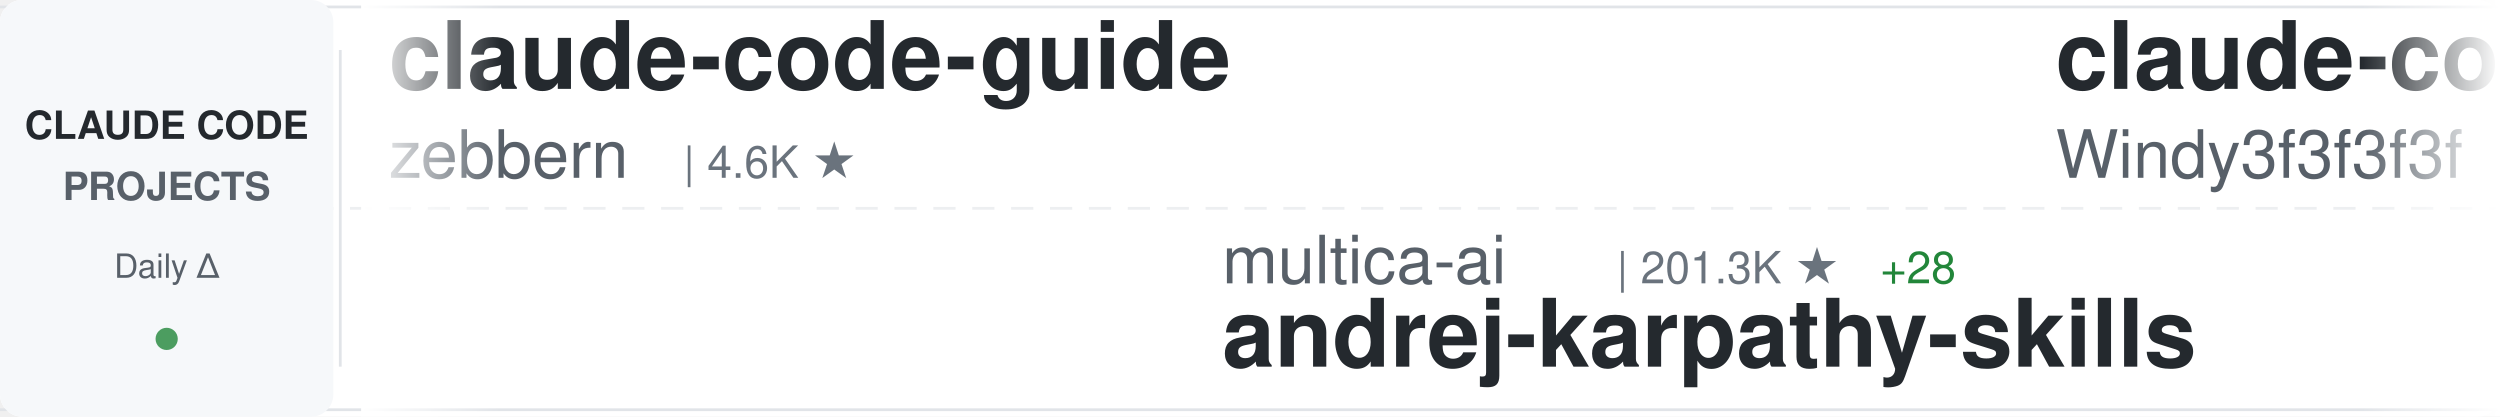
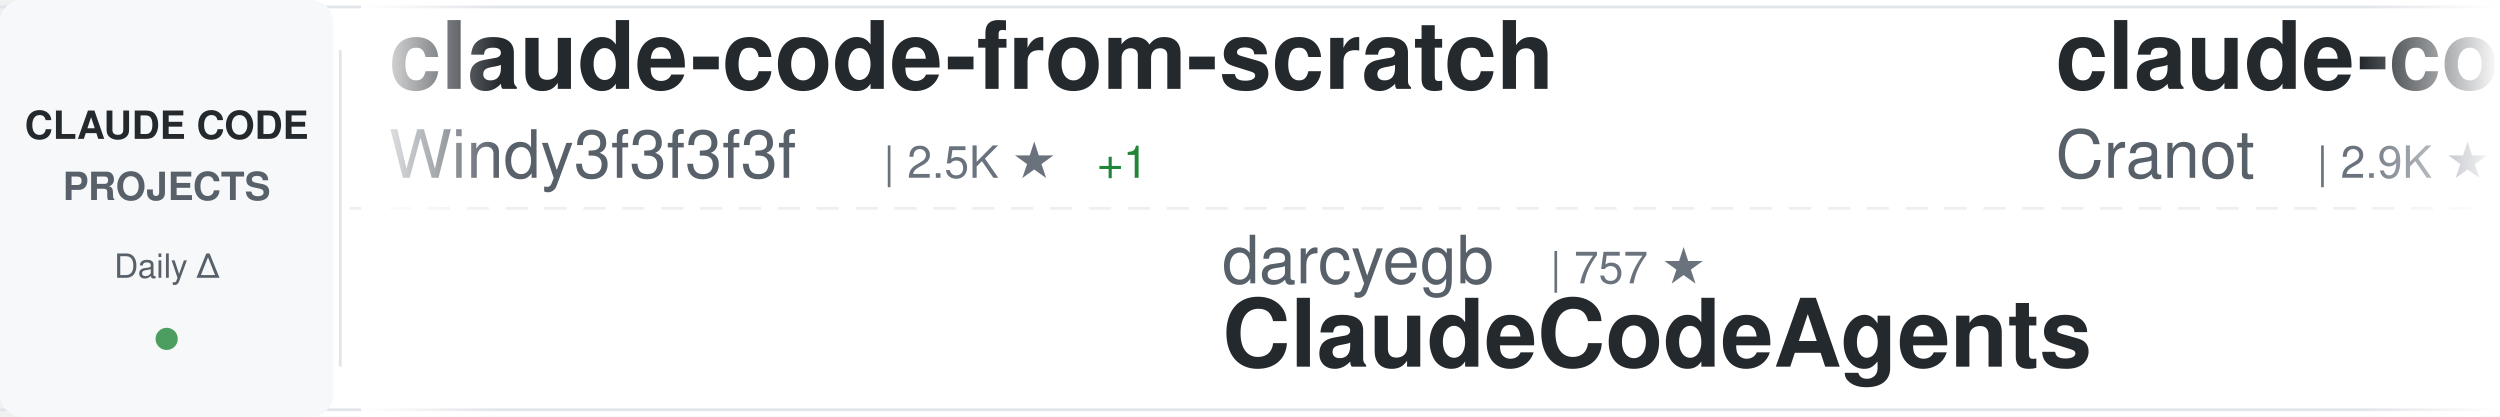
<svg xmlns="http://www.w3.org/2000/svg" width="900" height="150">
  <defs>
    <linearGradient id="awesomeLeftFade" x1="0%" y1="0%" x2="100%" y2="0%">
      <stop offset="0%" style="stop-color:#ffffff;stop-opacity:1" />
      <stop offset="100%" style="stop-color:#ffffff;stop-opacity:0" />
    </linearGradient>
    <linearGradient id="awesomeRightFade" x1="0%" y1="0%" x2="100%" y2="0%">
      <stop offset="0%" style="stop-color:#ffffff;stop-opacity:0" />
      <stop offset="100%" style="stop-color:#ffffff;stop-opacity:1" />
    </linearGradient>
  </defs>
  <rect width="900" height="150" fill="#ffffff" rx="8" />
  <rect x="0" y="2" width="900" height="1" fill="#e1e4e8" />
  <rect x="0" y="147" width="900" height="1" fill="#e1e4e8" />
  <line x1="0" y1="75" x2="900" y2="75" stroke="#e1e4e8" stroke-width="1" stroke-dasharray="8 6" opacity="0.6" />
  <rect x="0" y="0" width="120" height="150" fill="#f6f8fa" rx="8" />
  <text x="60" y="50" font-family="-apple-system, BlinkMacSystemFont, 'Segoe UI', Helvetica, Arial, sans-serif" font-size="14" font-weight="600" fill="#24292e" text-anchor="middle">CLAUDE CODE</text>
  <text x="60" y="72" font-family="-apple-system, BlinkMacSystemFont, 'Segoe UI', Helvetica, Arial, sans-serif" font-size="14" font-weight="600" fill="#586069" text-anchor="middle">PROJECTS</text>
  <text x="60" y="100" font-family="-apple-system, BlinkMacSystemFont, 'Segoe UI', Helvetica, Arial, sans-serif" font-size="12" font-weight="500" fill="#586069" text-anchor="middle">Daily Δ</text>
  <circle cx="60" cy="122" r="4" fill="#22863a" opacity="0.8" />
  <rect x="122" y="18" width="1" height="114" fill="#e1e4e8" />
  <clipPath id="awesomeTickerClip">
    <rect x="130" y="0" width="770" height="150" />
  </clipPath>
  <g clip-path="url(#awesomeTickerClip)">
    <g id="awesomeTickerItems">
      <animateTransform attributeName="transform" attributeType="XML" type="translate" from="0 0" to="-3000 0" dur="54s" repeatCount="indefinite" />
      <g transform="translate(0, 0)">
-         <text x="140" y="32" font-family="-apple-system, BlinkMacSystemFont, 'Segoe UI', Helvetica, Arial, sans-serif" font-size="34" font-weight="600" fill="#24292e">claude-code-guide</text>
-         <text x="140" y="64" font-family="-apple-system, BlinkMacSystemFont, 'Segoe UI', Helvetica, Arial, sans-serif" font-size="24" font-weight="400" fill="#586069">zebbern</text>
-         <text x="246" y="64" font-family="-apple-system, BlinkMacSystemFont, 'Segoe UI', Helvetica, Arial, sans-serif" font-size="16" font-weight="500" fill="#6a737d">| 4.6K ★</text>
-       </g>
-       <g transform="translate(300, 0)">
-         <text x="140" y="102" font-family="-apple-system, BlinkMacSystemFont, 'Segoe UI', Helvetica, Arial, sans-serif" font-size="24" font-weight="400" fill="#586069">multica-ai</text>
-         <text x="282" y="102" font-family="-apple-system, BlinkMacSystemFont, 'Segoe UI', Helvetica, Arial, sans-serif" font-size="16" font-weight="500" fill="#6a737d">| 201.3K ★</text>
-         <text x="377" y="102" font-family="-apple-system, BlinkMacSystemFont, 'Segoe UI', Helvetica, Arial, sans-serif" font-size="16" font-weight="500" fill="#22863a"> +28</text>
-         <text x="140" y="132" font-family="-apple-system, BlinkMacSystemFont, 'Segoe UI', Helvetica, Arial, sans-serif" font-size="34" font-weight="600" fill="#24292e">andrej-karpathy-skills</text>
-       </g>
-       <g transform="translate(600, 0)">
        <text x="140" y="32" font-family="-apple-system, BlinkMacSystemFont, 'Segoe UI', Helvetica, Arial, sans-serif" font-size="34" font-weight="600" fill="#24292e">claude-code-from-scratch</text>
        <text x="140" y="64" font-family="-apple-system, BlinkMacSystemFont, 'Segoe UI', Helvetica, Arial, sans-serif" font-size="24" font-weight="400" fill="#586069">Windy3f3f3f3f</text>
        <text x="318" y="64" font-family="-apple-system, BlinkMacSystemFont, 'Segoe UI', Helvetica, Arial, sans-serif" font-size="16" font-weight="500" fill="#6a737d">| 2.5K ★</text>
+         <text x="395" y="64" font-family="-apple-system, BlinkMacSystemFont, 'Segoe UI', Helvetica, Arial, sans-serif" font-size="16" font-weight="500" fill="#22863a"> +1</text>
+       </g>
+       <g transform="translate(300, 0)">
+         <text x="140" y="102" font-family="-apple-system, BlinkMacSystemFont, 'Segoe UI', Helvetica, Arial, sans-serif" font-size="24" font-weight="400" fill="#586069">darcyegb</text>
+         <text x="258" y="102" font-family="-apple-system, BlinkMacSystemFont, 'Segoe UI', Helvetica, Arial, sans-serif" font-size="16" font-weight="500" fill="#6a737d">| 757 ★</text>
+         <text x="140" y="132" font-family="-apple-system, BlinkMacSystemFont, 'Segoe UI', Helvetica, Arial, sans-serif" font-size="34" font-weight="600" fill="#24292e">ClaudeCodeAgents</text>
+       </g>
+       <g transform="translate(600, 0)">
+         <text x="140" y="32" font-family="-apple-system, BlinkMacSystemFont, 'Segoe UI', Helvetica, Arial, sans-serif" font-size="34" font-weight="600" fill="#24292e">claude-code-guide</text>
+         <text x="140" y="64" font-family="-apple-system, BlinkMacSystemFont, 'Segoe UI', Helvetica, Arial, sans-serif" font-size="24" font-weight="400" fill="#586069">Cranot</text>
+         <text x="234" y="64" font-family="-apple-system, BlinkMacSystemFont, 'Segoe UI', Helvetica, Arial, sans-serif" font-size="16" font-weight="500" fill="#6a737d">| 2.9K ★</text>
      </g>
      <g transform="translate(900, 0)">
-         <text x="140" y="102" font-family="-apple-system, BlinkMacSystemFont, 'Segoe UI', Helvetica, Arial, sans-serif" font-size="24" font-weight="400" fill="#586069">ChrisWiles</text>
-         <text x="282" y="102" font-family="-apple-system, BlinkMacSystemFont, 'Segoe UI', Helvetica, Arial, sans-serif" font-size="16" font-weight="500" fill="#6a737d">| 6.0K ★</text>
-         <text x="140" y="132" font-family="-apple-system, BlinkMacSystemFont, 'Segoe UI', Helvetica, Arial, sans-serif" font-size="34" font-weight="600" fill="#24292e">claude-code-showcase</text>
+         <text x="140" y="102" font-family="-apple-system, BlinkMacSystemFont, 'Segoe UI', Helvetica, Arial, sans-serif" font-size="24" font-weight="400" fill="#586069">rohitg00</text>
+         <text x="258" y="102" font-family="-apple-system, BlinkMacSystemFont, 'Segoe UI', Helvetica, Arial, sans-serif" font-size="16" font-weight="500" fill="#6a737d">| 2.5K ★</text>
+         <text x="140" y="132" font-family="-apple-system, BlinkMacSystemFont, 'Segoe UI', Helvetica, Arial, sans-serif" font-size="34" font-weight="600" fill="#24292e">awesome-claude-code-tool...</text>
      </g>
      <g transform="translate(1200, 0)">
-         <text x="140" y="32" font-family="-apple-system, BlinkMacSystemFont, 'Segoe UI', Helvetica, Arial, sans-serif" font-size="34" font-weight="600" fill="#24292e">claude-code-source</text>
-         <text x="140" y="64" font-family="-apple-system, BlinkMacSystemFont, 'Segoe UI', Helvetica, Arial, sans-serif" font-size="24" font-weight="400" fill="#586069">hangsman</text>
-         <text x="258" y="64" font-family="-apple-system, BlinkMacSystemFont, 'Segoe UI', Helvetica, Arial, sans-serif" font-size="16" font-weight="500" fill="#6a737d">| 792 ★</text>
+         <text x="140" y="32" font-family="-apple-system, BlinkMacSystemFont, 'Segoe UI', Helvetica, Arial, sans-serif" font-size="34" font-weight="600" fill="#24292e">claude-code-engineering</text>
+         <text x="140" y="64" font-family="-apple-system, BlinkMacSystemFont, 'Segoe UI', Helvetica, Arial, sans-serif" font-size="24" font-weight="400" fill="#586069">huangjia2019</text>
+         <text x="306" y="64" font-family="-apple-system, BlinkMacSystemFont, 'Segoe UI', Helvetica, Arial, sans-serif" font-size="16" font-weight="500" fill="#6a737d">| 1.1K ★</text>
      </g>
      <g transform="translate(1500, 0)">
-         <text x="140" y="102" font-family="-apple-system, BlinkMacSystemFont, 'Segoe UI', Helvetica, Arial, sans-serif" font-size="24" font-weight="400" fill="#586069">OrcaWhisper</text>
-         <text x="294" y="102" font-family="-apple-system, BlinkMacSystemFont, 'Segoe UI', Helvetica, Arial, sans-serif" font-size="16" font-weight="500" fill="#6a737d">| 87 ★</text>
-         <text x="140" y="132" font-family="-apple-system, BlinkMacSystemFont, 'Segoe UI', Helvetica, Arial, sans-serif" font-size="34" font-weight="600" fill="#24292e">Claude-Code</text>
+         <text x="140" y="102" font-family="-apple-system, BlinkMacSystemFont, 'Segoe UI', Helvetica, Arial, sans-serif" font-size="24" font-weight="400" fill="#586069">luyao618</text>
+         <text x="258" y="102" font-family="-apple-system, BlinkMacSystemFont, 'Segoe UI', Helvetica, Arial, sans-serif" font-size="16" font-weight="500" fill="#6a737d">| 1.7K ★</text>
+         <text x="140" y="132" font-family="-apple-system, BlinkMacSystemFont, 'Segoe UI', Helvetica, Arial, sans-serif" font-size="34" font-weight="600" fill="#24292e">Claude-Code-Source-Study</text>
      </g>
      <g transform="translate(1800, 0)">
-         <text x="140" y="32" font-family="-apple-system, BlinkMacSystemFont, 'Segoe UI', Helvetica, Arial, sans-serif" font-size="34" font-weight="600" fill="#24292e">claude-code-router</text>
-         <text x="140" y="64" font-family="-apple-system, BlinkMacSystemFont, 'Segoe UI', Helvetica, Arial, sans-serif" font-size="24" font-weight="400" fill="#586069">musistudio</text>
-         <text x="282" y="64" font-family="-apple-system, BlinkMacSystemFont, 'Segoe UI', Helvetica, Arial, sans-serif" font-size="16" font-weight="500" fill="#6a737d">| 36.6K ★</text>
-         <text x="368" y="64" font-family="-apple-system, BlinkMacSystemFont, 'Segoe UI', Helvetica, Arial, sans-serif" font-size="16" font-weight="500" fill="#22863a"> +4</text>
+         <text x="140" y="32" font-family="-apple-system, BlinkMacSystemFont, 'Segoe UI', Helvetica, Arial, sans-serif" font-size="34" font-weight="600" fill="#24292e">claude-code-hooks-master...</text>
+         <text x="140" y="64" font-family="-apple-system, BlinkMacSystemFont, 'Segoe UI', Helvetica, Arial, sans-serif" font-size="24" font-weight="400" fill="#586069">disler</text>
+         <text x="234" y="64" font-family="-apple-system, BlinkMacSystemFont, 'Segoe UI', Helvetica, Arial, sans-serif" font-size="16" font-weight="500" fill="#6a737d">| 3.9K ★</text>
      </g>
      <g transform="translate(2100, 0)">
-         <text x="140" y="102" font-family="-apple-system, BlinkMacSystemFont, 'Segoe UI', Helvetica, Arial, sans-serif" font-size="24" font-weight="400" fill="#586069">anthropics</text>
-         <text x="282" y="102" font-family="-apple-system, BlinkMacSystemFont, 'Segoe UI', Helvetica, Arial, sans-serif" font-size="16" font-weight="500" fill="#6a737d">| 943 ★</text>
-         <text x="140" y="132" font-family="-apple-system, BlinkMacSystemFont, 'Segoe UI', Helvetica, Arial, sans-serif" font-size="34" font-weight="600" fill="#24292e">claude-code-base-action</text>
+         <text x="140" y="102" font-family="-apple-system, BlinkMacSystemFont, 'Segoe UI', Helvetica, Arial, sans-serif" font-size="24" font-weight="400" fill="#586069">AprilNEA</text>
+         <text x="258" y="102" font-family="-apple-system, BlinkMacSystemFont, 'Segoe UI', Helvetica, Arial, sans-serif" font-size="16" font-weight="500" fill="#6a737d">| 392 ★</text>
+         <text x="140" y="132" font-family="-apple-system, BlinkMacSystemFont, 'Segoe UI', Helvetica, Arial, sans-serif" font-size="34" font-weight="600" fill="#24292e">claude-code-source</text>
      </g>
      <g transform="translate(2400, 0)">
-         <text x="140" y="32" font-family="-apple-system, BlinkMacSystemFont, 'Segoe UI', Helvetica, Arial, sans-serif" font-size="34" font-weight="600" fill="#24292e">Open-ClaudeCode</text>
-         <text x="140" y="64" font-family="-apple-system, BlinkMacSystemFont, 'Segoe UI', Helvetica, Arial, sans-serif" font-size="24" font-weight="400" fill="#586069">LING71671</text>
-         <text x="270" y="64" font-family="-apple-system, BlinkMacSystemFont, 'Segoe UI', Helvetica, Arial, sans-serif" font-size="16" font-weight="500" fill="#6a737d">| 937 ★</text>
-         <text x="338" y="64" font-family="-apple-system, BlinkMacSystemFont, 'Segoe UI', Helvetica, Arial, sans-serif" font-size="16" font-weight="500" fill="#22863a"> +1</text>
+         <text x="140" y="32" font-family="-apple-system, BlinkMacSystemFont, 'Segoe UI', Helvetica, Arial, sans-serif" font-size="34" font-weight="600" fill="#24292e">claude-code-sourcemap</text>
+         <text x="140" y="64" font-family="-apple-system, BlinkMacSystemFont, 'Segoe UI', Helvetica, Arial, sans-serif" font-size="24" font-weight="400" fill="#586069">ChinaSiro</text>
+         <text x="270" y="64" font-family="-apple-system, BlinkMacSystemFont, 'Segoe UI', Helvetica, Arial, sans-serif" font-size="16" font-weight="500" fill="#6a737d">| 9.6K ★</text>
+         <text x="347" y="64" font-family="-apple-system, BlinkMacSystemFont, 'Segoe UI', Helvetica, Arial, sans-serif" font-size="16" font-weight="500" fill="#22863a"> +2</text>
      </g>
      <g transform="translate(2700, 0)">
-         <text x="140" y="102" font-family="-apple-system, BlinkMacSystemFont, 'Segoe UI', Helvetica, Arial, sans-serif" font-size="24" font-weight="400" fill="#586069">anthropics</text>
-         <text x="282" y="102" font-family="-apple-system, BlinkMacSystemFont, 'Segoe UI', Helvetica, Arial, sans-serif" font-size="16" font-weight="500" fill="#6a737d">| 8.6K ★</text>
-         <text x="359" y="102" font-family="-apple-system, BlinkMacSystemFont, 'Segoe UI', Helvetica, Arial, sans-serif" font-size="16" font-weight="500" fill="#22863a"> +2</text>
-         <text x="140" y="132" font-family="-apple-system, BlinkMacSystemFont, 'Segoe UI', Helvetica, Arial, sans-serif" font-size="34" font-weight="600" fill="#24292e">claude-code-action</text>
+         <text x="140" y="102" font-family="-apple-system, BlinkMacSystemFont, 'Segoe UI', Helvetica, Arial, sans-serif" font-size="24" font-weight="400" fill="#586069">frankbria</text>
+         <text x="270" y="102" font-family="-apple-system, BlinkMacSystemFont, 'Segoe UI', Helvetica, Arial, sans-serif" font-size="16" font-weight="500" fill="#6a737d">| 9.6K ★</text>
+         <text x="140" y="132" font-family="-apple-system, BlinkMacSystemFont, 'Segoe UI', Helvetica, Arial, sans-serif" font-size="34" font-weight="600" fill="#24292e">ralph-claude-code</text>
      </g>
      <g transform="translate(3000, 0)">
-         <text x="140" y="32" font-family="-apple-system, BlinkMacSystemFont, 'Segoe UI', Helvetica, Arial, sans-serif" font-size="34" font-weight="600" fill="#24292e">claude-code-guide</text>
-         <text x="140" y="64" font-family="-apple-system, BlinkMacSystemFont, 'Segoe UI', Helvetica, Arial, sans-serif" font-size="24" font-weight="400" fill="#586069">zebbern</text>
-         <text x="246" y="64" font-family="-apple-system, BlinkMacSystemFont, 'Segoe UI', Helvetica, Arial, sans-serif" font-size="16" font-weight="500" fill="#6a737d">| 4.6K ★</text>
-       </g>
-       <g transform="translate(3300, 0)">
-         <text x="140" y="102" font-family="-apple-system, BlinkMacSystemFont, 'Segoe UI', Helvetica, Arial, sans-serif" font-size="24" font-weight="400" fill="#586069">multica-ai</text>
-         <text x="282" y="102" font-family="-apple-system, BlinkMacSystemFont, 'Segoe UI', Helvetica, Arial, sans-serif" font-size="16" font-weight="500" fill="#6a737d">| 201.3K ★</text>
-         <text x="377" y="102" font-family="-apple-system, BlinkMacSystemFont, 'Segoe UI', Helvetica, Arial, sans-serif" font-size="16" font-weight="500" fill="#22863a"> +28</text>
-         <text x="140" y="132" font-family="-apple-system, BlinkMacSystemFont, 'Segoe UI', Helvetica, Arial, sans-serif" font-size="34" font-weight="600" fill="#24292e">andrej-karpathy-skills</text>
-       </g>
-       <g transform="translate(3600, 0)">
        <text x="140" y="32" font-family="-apple-system, BlinkMacSystemFont, 'Segoe UI', Helvetica, Arial, sans-serif" font-size="34" font-weight="600" fill="#24292e">claude-code-from-scratch</text>
        <text x="140" y="64" font-family="-apple-system, BlinkMacSystemFont, 'Segoe UI', Helvetica, Arial, sans-serif" font-size="24" font-weight="400" fill="#586069">Windy3f3f3f3f</text>
        <text x="318" y="64" font-family="-apple-system, BlinkMacSystemFont, 'Segoe UI', Helvetica, Arial, sans-serif" font-size="16" font-weight="500" fill="#6a737d">| 2.5K ★</text>
+         <text x="395" y="64" font-family="-apple-system, BlinkMacSystemFont, 'Segoe UI', Helvetica, Arial, sans-serif" font-size="16" font-weight="500" fill="#22863a"> +1</text>
+       </g>
+       <g transform="translate(3300, 0)">
+         <text x="140" y="102" font-family="-apple-system, BlinkMacSystemFont, 'Segoe UI', Helvetica, Arial, sans-serif" font-size="24" font-weight="400" fill="#586069">darcyegb</text>
+         <text x="258" y="102" font-family="-apple-system, BlinkMacSystemFont, 'Segoe UI', Helvetica, Arial, sans-serif" font-size="16" font-weight="500" fill="#6a737d">| 757 ★</text>
+         <text x="140" y="132" font-family="-apple-system, BlinkMacSystemFont, 'Segoe UI', Helvetica, Arial, sans-serif" font-size="34" font-weight="600" fill="#24292e">ClaudeCodeAgents</text>
+       </g>
+       <g transform="translate(3600, 0)">
+         <text x="140" y="32" font-family="-apple-system, BlinkMacSystemFont, 'Segoe UI', Helvetica, Arial, sans-serif" font-size="34" font-weight="600" fill="#24292e">claude-code-guide</text>
+         <text x="140" y="64" font-family="-apple-system, BlinkMacSystemFont, 'Segoe UI', Helvetica, Arial, sans-serif" font-size="24" font-weight="400" fill="#586069">Cranot</text>
+         <text x="234" y="64" font-family="-apple-system, BlinkMacSystemFont, 'Segoe UI', Helvetica, Arial, sans-serif" font-size="16" font-weight="500" fill="#6a737d">| 2.9K ★</text>
      </g>
      <g transform="translate(3900, 0)">
-         <text x="140" y="102" font-family="-apple-system, BlinkMacSystemFont, 'Segoe UI', Helvetica, Arial, sans-serif" font-size="24" font-weight="400" fill="#586069">ChrisWiles</text>
-         <text x="282" y="102" font-family="-apple-system, BlinkMacSystemFont, 'Segoe UI', Helvetica, Arial, sans-serif" font-size="16" font-weight="500" fill="#6a737d">| 6.0K ★</text>
-         <text x="140" y="132" font-family="-apple-system, BlinkMacSystemFont, 'Segoe UI', Helvetica, Arial, sans-serif" font-size="34" font-weight="600" fill="#24292e">claude-code-showcase</text>
+         <text x="140" y="102" font-family="-apple-system, BlinkMacSystemFont, 'Segoe UI', Helvetica, Arial, sans-serif" font-size="24" font-weight="400" fill="#586069">rohitg00</text>
+         <text x="258" y="102" font-family="-apple-system, BlinkMacSystemFont, 'Segoe UI', Helvetica, Arial, sans-serif" font-size="16" font-weight="500" fill="#6a737d">| 2.5K ★</text>
+         <text x="140" y="132" font-family="-apple-system, BlinkMacSystemFont, 'Segoe UI', Helvetica, Arial, sans-serif" font-size="34" font-weight="600" fill="#24292e">awesome-claude-code-tool...</text>
      </g>
    </g>
  </g>
  <rect x="130" y="0" width="50" height="150" fill="url(#awesomeLeftFade)" />
  <rect x="850" y="0" width="50" height="150" fill="url(#awesomeRightFade)" />
</svg>
